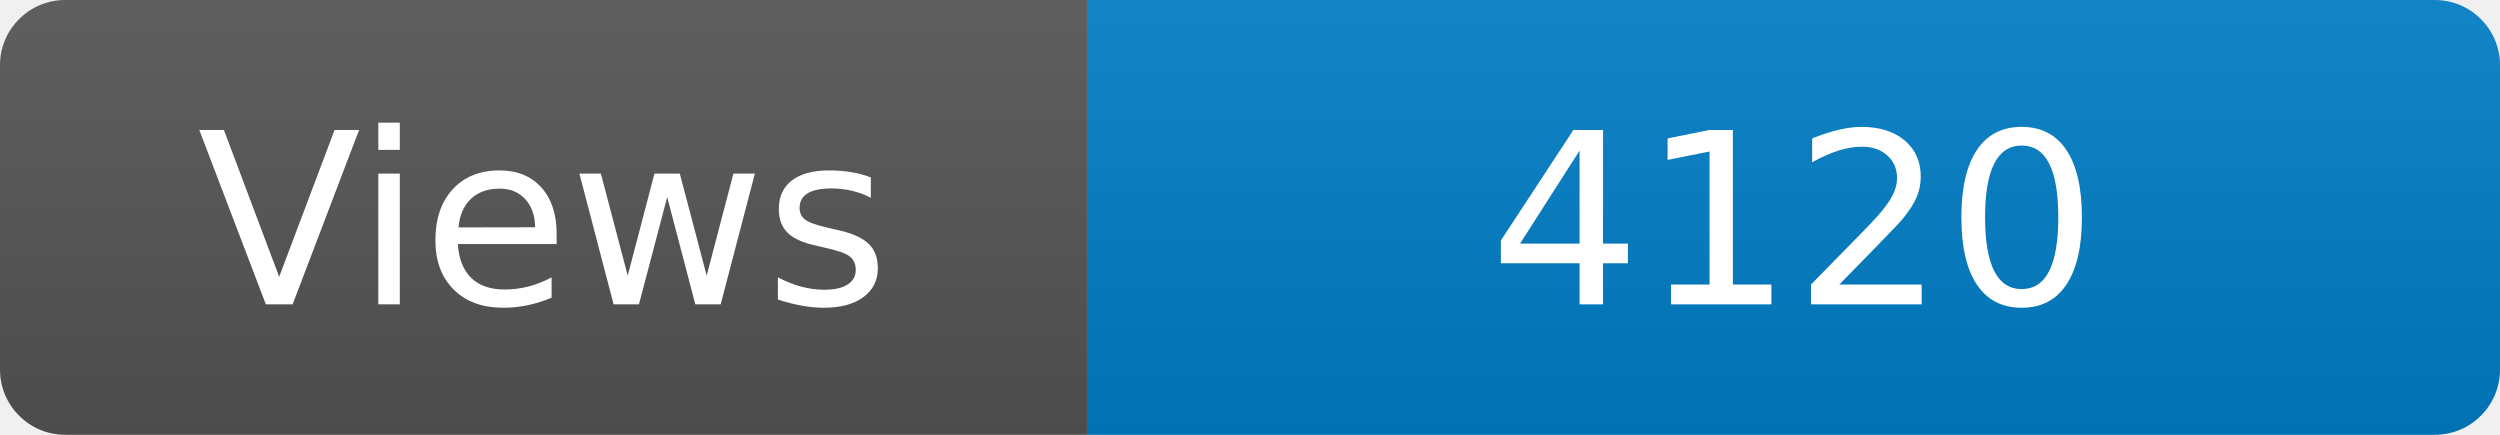
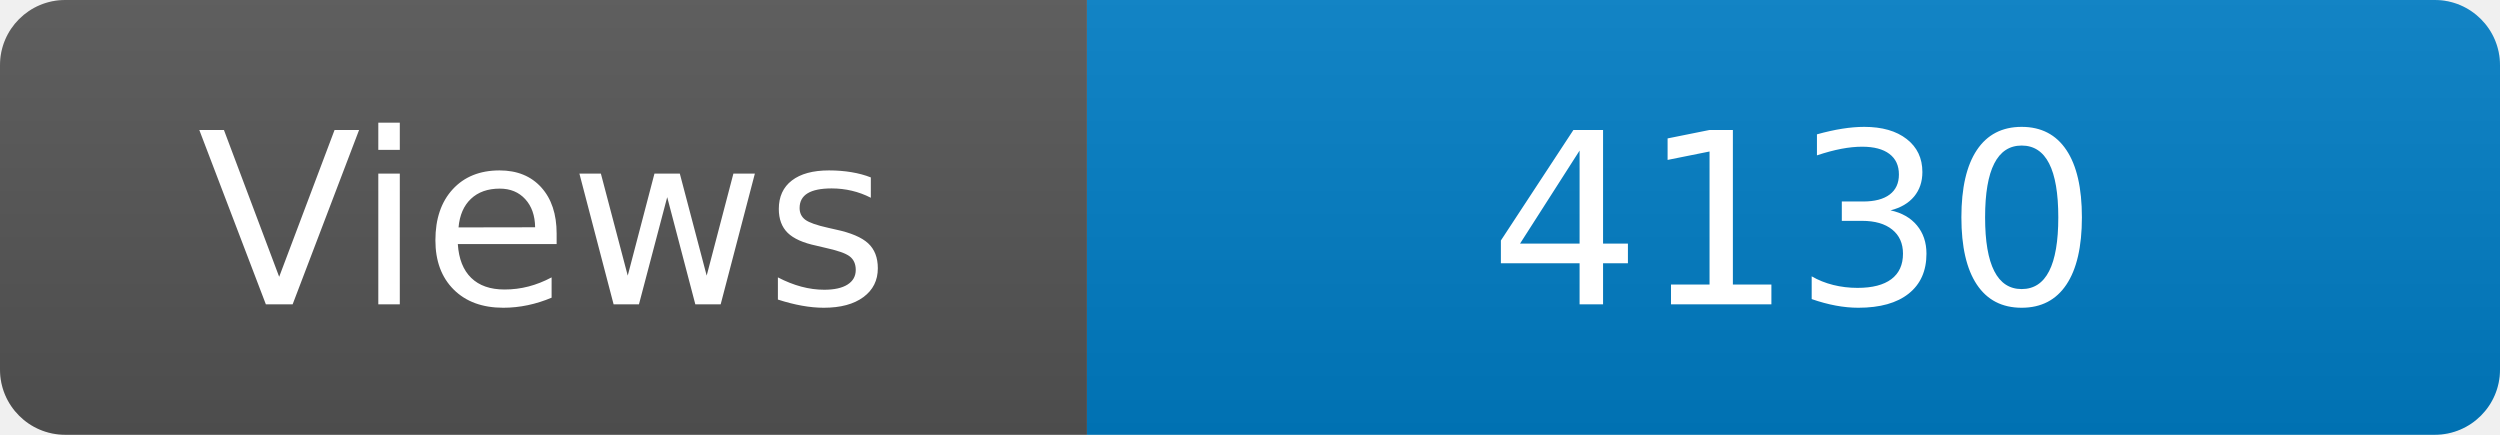
<svg xmlns="http://www.w3.org/2000/svg" width="115" height="20" role="img" aria-label="Maintained?: yes">
  <linearGradient id="s" x2="0" y2="100%">
    <stop offset="0" stop-color="#bbb" stop-opacity=".1" />
    <stop offset="1" stop-opacity=".1" />
  </linearGradient>
  <clipPath id="r">
    <rect width="115" height="20" rx="3" fill="#fff" />
  </clipPath>
  <g clip-path="url(#r)">
    <rect width="50" height="20" fill="#555" />
    <rect x="50" width="160" height="20" fill="#007ec6" />
    <rect width="115" height="20" fill="url(#s)" />
  </g>
  <g fill="#fff" text-anchor="middle" font-family="Verdana,Geneva,DejaVu Sans,sans-serif" font-size="110">
    <text x="250" y="140" transform="scale(.1)" fill="#fff">Views</text>
-     <text x="825" y="140" transform="scale(.1)" fill="#fff">4120</text>
+     <text x="825" y="140" transform="scale(.1)" fill="#fff">4130</text>
  </g>
</svg>
